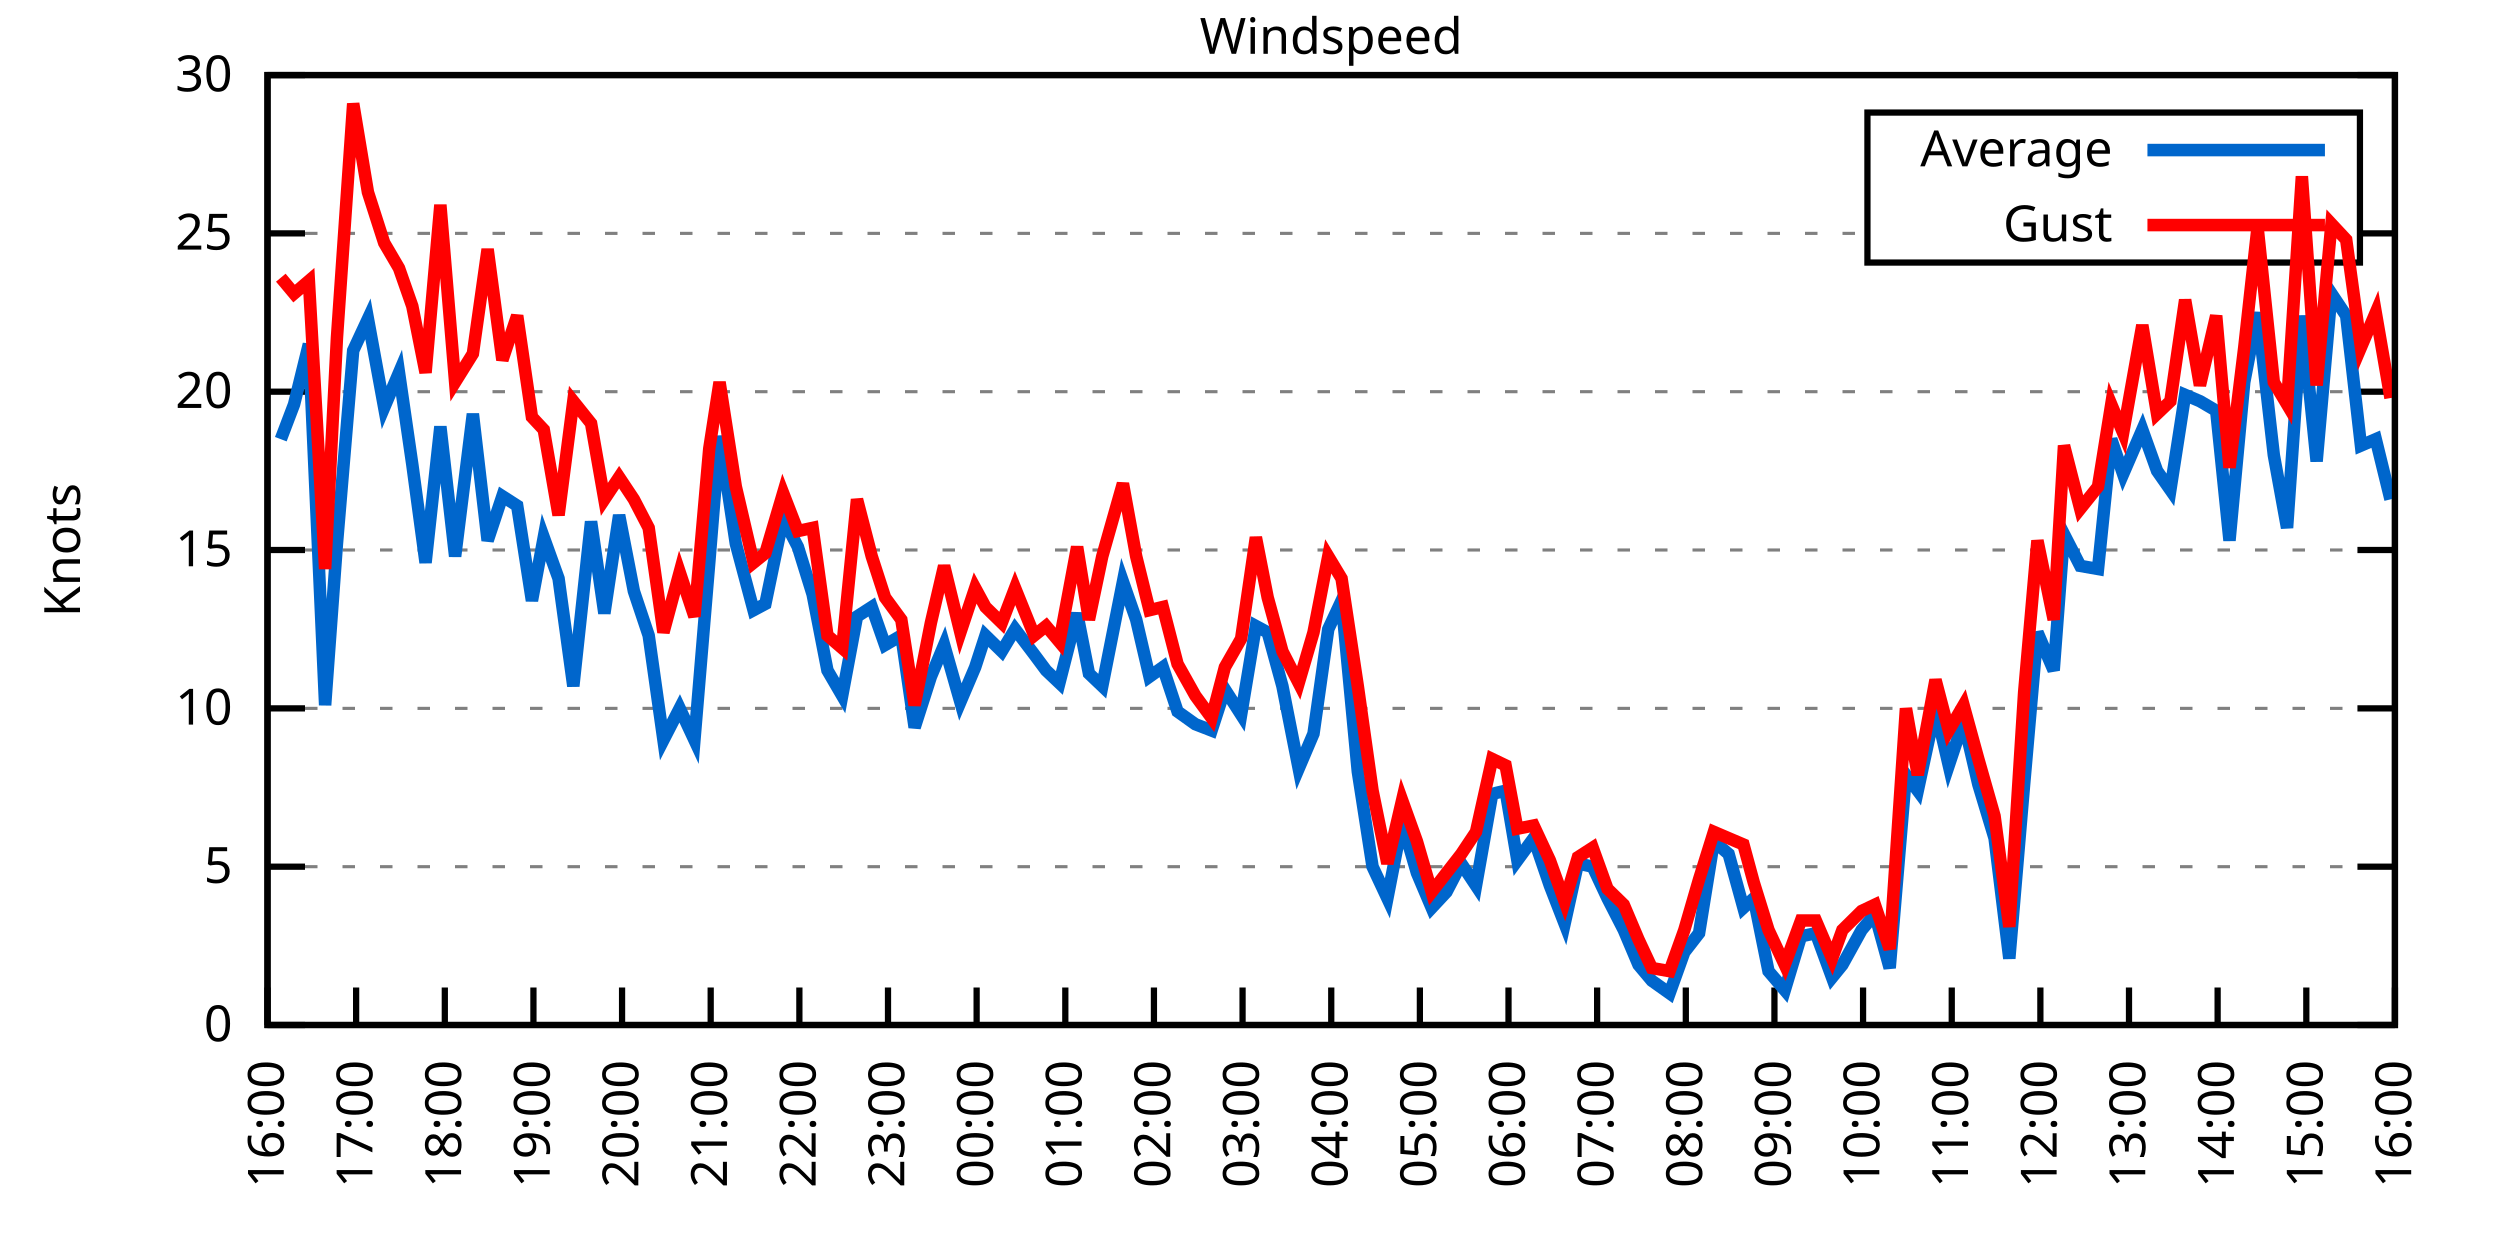
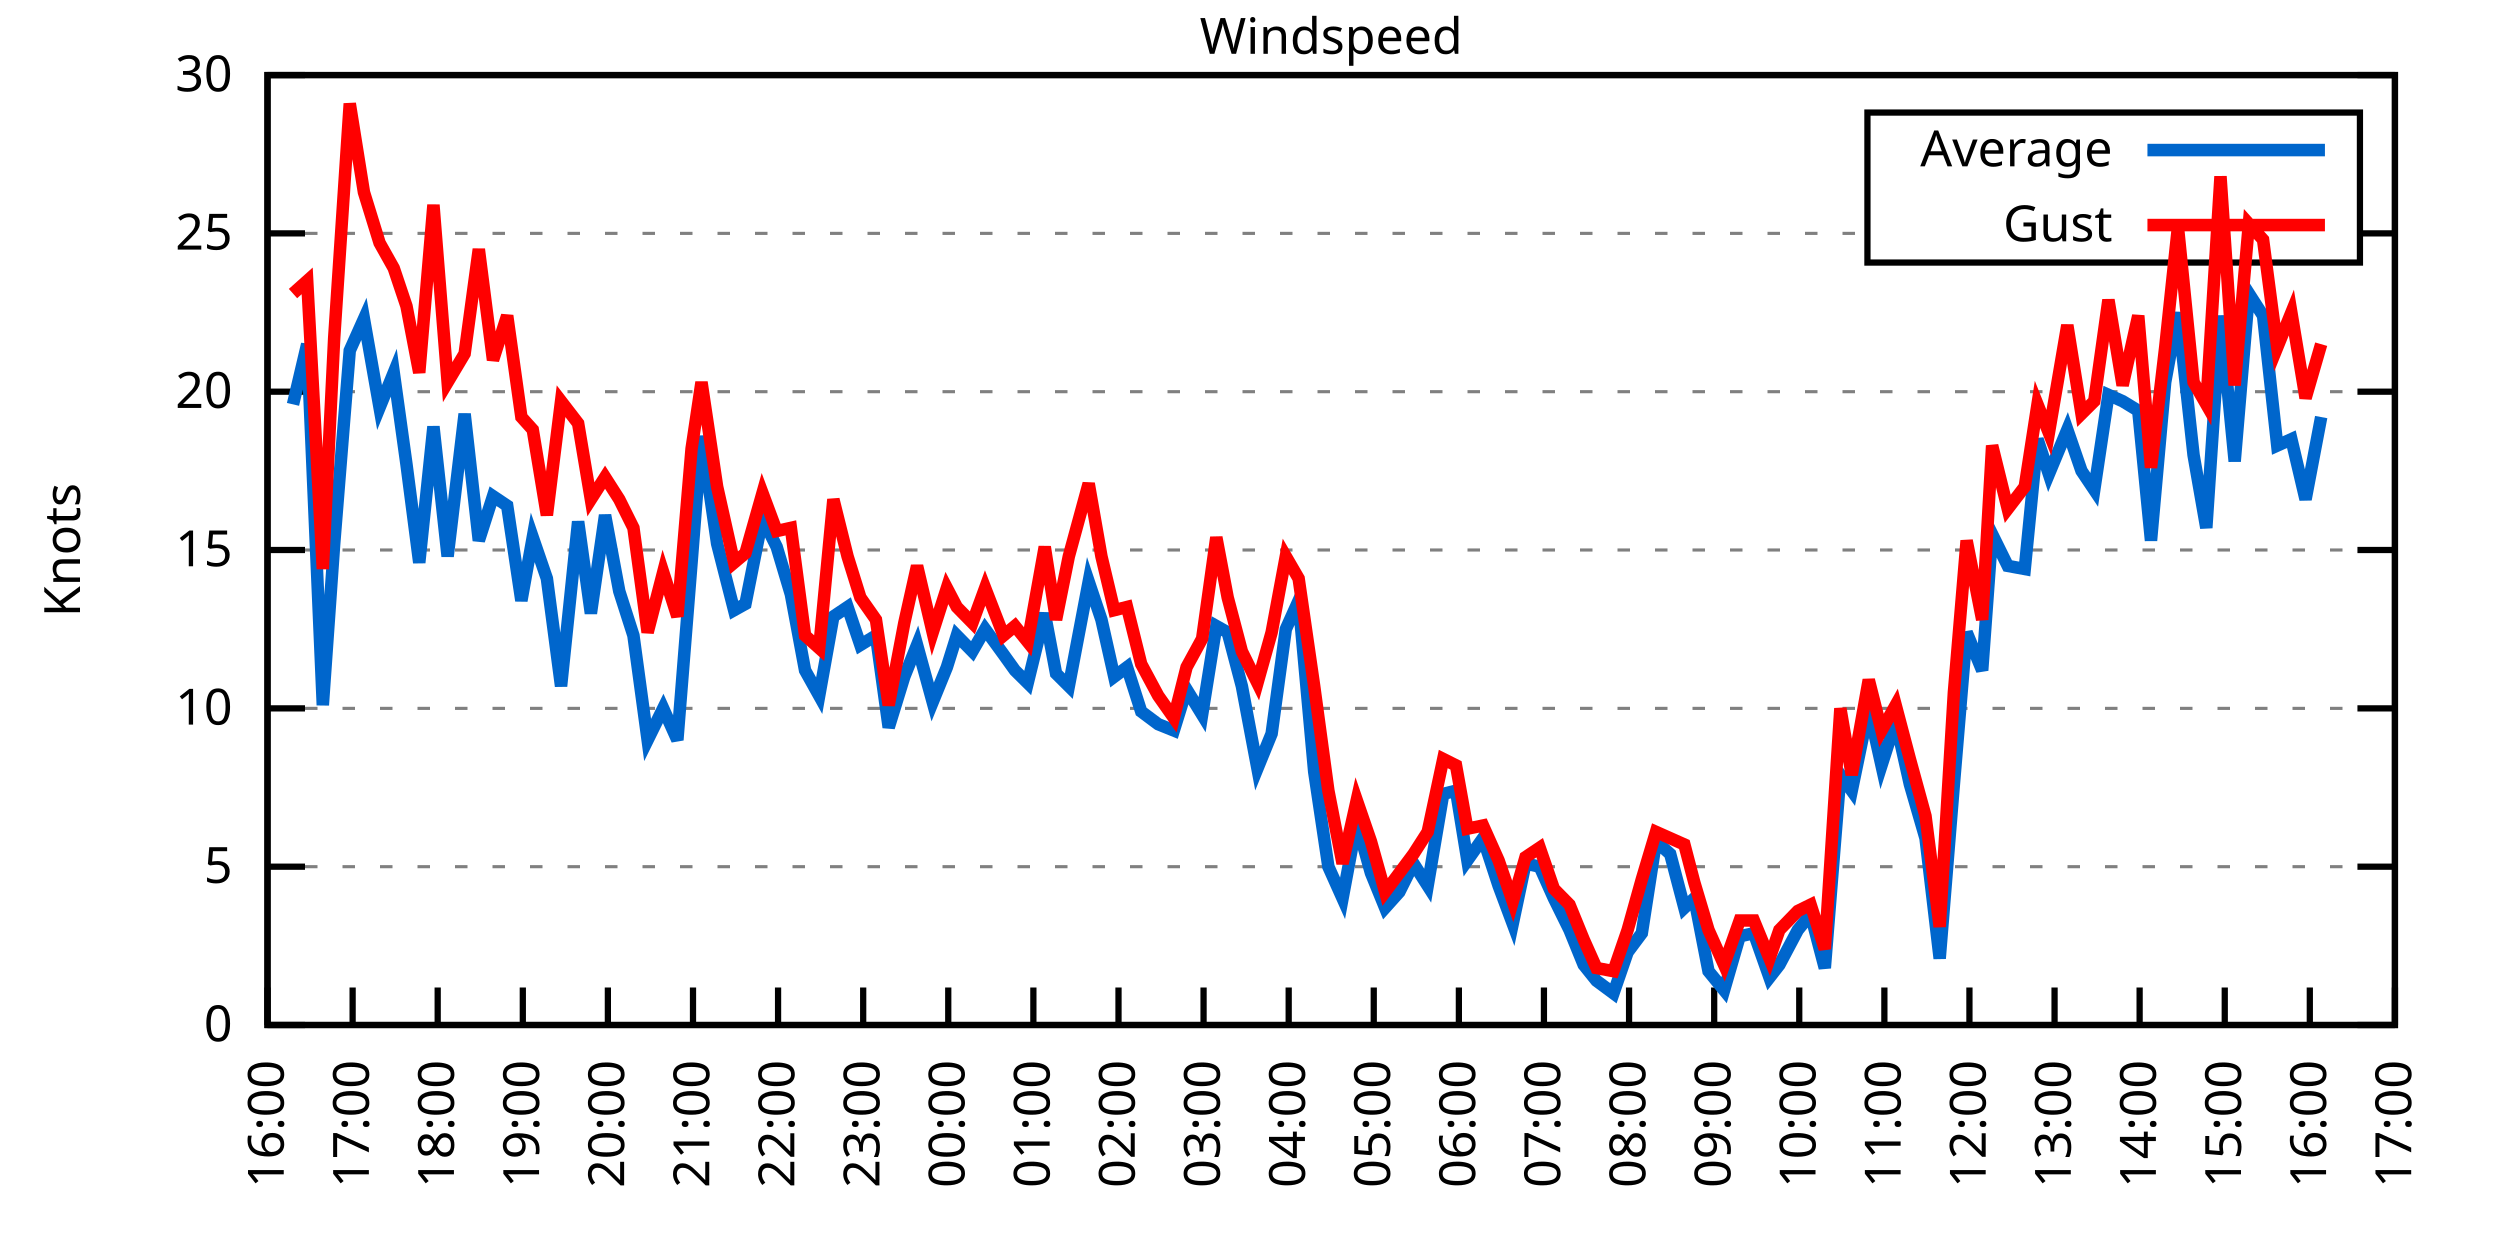
<svg xmlns="http://www.w3.org/2000/svg" xmlns:xlink="http://www.w3.org/1999/xlink" width="400" height="200" viewBox="0 0 400 200">
  <g id="gnuplot_canvas">
    <rect x="0" y="0" width="400" height="200" fill="none" />
    <defs>
      <circle id="gpDot" r="0.5" stroke-width="0.5" stroke="currentColor" />
      <path id="gpPt0" stroke-width="0.333" stroke="currentColor" d="M-1,0 h2 M0,-1 v2" />
      <path id="gpPt1" stroke-width="0.333" stroke="currentColor" d="M-1,-1 L1,1 M1,-1 L-1,1" />
      <path id="gpPt2" stroke-width="0.333" stroke="currentColor" d="M-1,0 L1,0 M0,-1 L0,1 M-1,-1 L1,1 M-1,1 L1,-1" />
      <rect id="gpPt3" stroke-width="0.333" stroke="currentColor" x="-1" y="-1" width="2" height="2" />
      <rect id="gpPt4" stroke-width="0.333" stroke="currentColor" fill="currentColor" x="-1" y="-1" width="2" height="2" />
      <circle id="gpPt5" stroke-width="0.333" stroke="currentColor" cx="0" cy="0" r="1" />
      <use xlink:href="#gpPt5" id="gpPt6" fill="currentColor" stroke="none" />
      <path id="gpPt7" stroke-width="0.333" stroke="currentColor" d="M0,-1.33 L-1.33,0.67 L1.33,0.67 z" />
      <use xlink:href="#gpPt7" id="gpPt8" fill="currentColor" stroke="none" />
      <use xlink:href="#gpPt7" id="gpPt9" stroke="currentColor" transform="rotate(180)" />
      <use xlink:href="#gpPt9" id="gpPt10" fill="currentColor" stroke="none" />
      <use xlink:href="#gpPt3" id="gpPt11" stroke="currentColor" transform="rotate(45)" />
      <use xlink:href="#gpPt11" id="gpPt12" fill="currentColor" stroke="none" />
      <path id="gpPt13" stroke-width="0.333" stroke="currentColor" d="M0,1.330 L1.265,0.411 L0.782,-1.067 L-0.782,-1.076 L-1.265,0.411 z" />
      <use xlink:href="#gpPt13" id="gpPt14" fill="currentColor" stroke="none" />
      <filter id="textbox" filterUnits="objectBoundingBox" x="0" y="0" height="1" width="1">
        <feFlood flood-color="white" flood-opacity="1" result="bgnd" />
        <feComposite in="SourceGraphic" in2="bgnd" operator="atop" />
      </filter>
      <filter id="greybox" filterUnits="objectBoundingBox" x="0" y="0" height="1" width="1">
        <feFlood flood-color="lightgrey" flood-opacity="1" result="grey" />
        <feComposite in="SourceGraphic" in2="grey" operator="atop" />
      </filter>
    </defs>
    <g fill="none" color="white" stroke="currentColor" stroke-width="1.00" stroke-linecap="butt" stroke-linejoin="miter">
</g>
    <g fill="none" color="black" stroke="currentColor" stroke-width="1.00" stroke-linecap="butt" stroke-linejoin="miter">
      <g stroke="none" shape-rendering="crispEdges">
        <polygon fill="rgb(255, 255, 255)" points="42.80,164.00 383.18,164.00 383.18,12.02 42.80,12.02 " />
      </g>
    </g>
    <g fill="none" color="black" stroke="currentColor" stroke-width="1.00" stroke-linecap="butt" stroke-linejoin="miter">
</g>
    <g fill="none" color="black" stroke="black" stroke-width="0.50" stroke-linecap="butt" stroke-linejoin="miter">
</g>
    <g fill="none" color="gray" stroke="currentColor" stroke-width="0.50" stroke-linecap="butt" stroke-linejoin="miter">
      <path stroke="gray" stroke-dasharray="2,4" class="gridline" d="M42.80,164.00 L383.19,164.00  " />
    </g>
    <g fill="none" color="gray" stroke="gray" stroke-width="1.00" stroke-linecap="butt" stroke-linejoin="miter">
</g>
    <g fill="none" color="black" stroke="currentColor" stroke-width="1.00" stroke-linecap="butt" stroke-linejoin="miter">
      <path stroke="black" d="M42.80,164.00 L48.80,164.00 M383.19,164.00 L377.19,164.00  " />
      <g transform="translate(37.20,166.60)" stroke="none" fill="black" font-family="Sans" font-size="8.00" text-anchor="end">
        <text>
          <tspan font-family="Sans"> 0</tspan>
        </text>
      </g>
    </g>
    <g fill="none" color="black" stroke="currentColor" stroke-width="1.00" stroke-linecap="butt" stroke-linejoin="miter">
</g>
    <g fill="none" color="black" stroke="black" stroke-width="0.50" stroke-linecap="butt" stroke-linejoin="miter">
</g>
    <g fill="none" color="gray" stroke="currentColor" stroke-width="0.50" stroke-linecap="butt" stroke-linejoin="miter">
      <path stroke="gray" stroke-dasharray="2,4" class="gridline" d="M42.80,138.67 L383.19,138.67  " />
    </g>
    <g fill="none" color="gray" stroke="gray" stroke-width="1.00" stroke-linecap="butt" stroke-linejoin="miter">
</g>
    <g fill="none" color="black" stroke="currentColor" stroke-width="1.00" stroke-linecap="butt" stroke-linejoin="miter">
      <path stroke="black" d="M42.80,138.67 L48.80,138.67 M383.19,138.67 L377.19,138.67  " />
      <g transform="translate(37.20,141.27)" stroke="none" fill="black" font-family="Sans" font-size="8.00" text-anchor="end">
        <text>
          <tspan font-family="Sans"> 5</tspan>
        </text>
      </g>
    </g>
    <g fill="none" color="black" stroke="currentColor" stroke-width="1.00" stroke-linecap="butt" stroke-linejoin="miter">
</g>
    <g fill="none" color="black" stroke="black" stroke-width="0.50" stroke-linecap="butt" stroke-linejoin="miter">
</g>
    <g fill="none" color="gray" stroke="currentColor" stroke-width="0.50" stroke-linecap="butt" stroke-linejoin="miter">
      <path stroke="gray" stroke-dasharray="2,4" class="gridline" d="M42.80,113.34 L383.19,113.34  " />
    </g>
    <g fill="none" color="gray" stroke="gray" stroke-width="1.00" stroke-linecap="butt" stroke-linejoin="miter">
</g>
    <g fill="none" color="black" stroke="currentColor" stroke-width="1.00" stroke-linecap="butt" stroke-linejoin="miter">
      <path stroke="black" d="M42.80,113.34 L48.80,113.34 M383.19,113.34 L377.19,113.34  " />
      <g transform="translate(37.20,115.94)" stroke="none" fill="black" font-family="Sans" font-size="8.00" text-anchor="end">
        <text>
          <tspan font-family="Sans"> 10</tspan>
        </text>
      </g>
    </g>
    <g fill="none" color="black" stroke="currentColor" stroke-width="1.00" stroke-linecap="butt" stroke-linejoin="miter">
</g>
    <g fill="none" color="black" stroke="black" stroke-width="0.50" stroke-linecap="butt" stroke-linejoin="miter">
</g>
    <g fill="none" color="gray" stroke="currentColor" stroke-width="0.50" stroke-linecap="butt" stroke-linejoin="miter">
      <path stroke="gray" stroke-dasharray="2,4" class="gridline" d="M42.80,88.00 L383.19,88.00  " />
    </g>
    <g fill="none" color="gray" stroke="gray" stroke-width="1.00" stroke-linecap="butt" stroke-linejoin="miter">
</g>
    <g fill="none" color="black" stroke="currentColor" stroke-width="1.00" stroke-linecap="butt" stroke-linejoin="miter">
      <path stroke="black" d="M42.80,88.00 L48.80,88.00 M383.19,88.00 L377.19,88.00  " />
      <g transform="translate(37.20,90.60)" stroke="none" fill="black" font-family="Sans" font-size="8.00" text-anchor="end">
        <text>
          <tspan font-family="Sans"> 15</tspan>
        </text>
      </g>
    </g>
    <g fill="none" color="black" stroke="currentColor" stroke-width="1.00" stroke-linecap="butt" stroke-linejoin="miter">
</g>
    <g fill="none" color="black" stroke="black" stroke-width="0.50" stroke-linecap="butt" stroke-linejoin="miter">
</g>
    <g fill="none" color="gray" stroke="currentColor" stroke-width="0.50" stroke-linecap="butt" stroke-linejoin="miter">
      <path stroke="gray" stroke-dasharray="2,4" class="gridline" d="M42.80,62.67 L383.19,62.67  " />
    </g>
    <g fill="none" color="gray" stroke="gray" stroke-width="1.00" stroke-linecap="butt" stroke-linejoin="miter">
</g>
    <g fill="none" color="black" stroke="currentColor" stroke-width="1.00" stroke-linecap="butt" stroke-linejoin="miter">
      <path stroke="black" d="M42.80,62.67 L48.80,62.67 M383.19,62.67 L377.19,62.67  " />
      <g transform="translate(37.20,65.27)" stroke="none" fill="black" font-family="Sans" font-size="8.00" text-anchor="end">
        <text>
          <tspan font-family="Sans"> 20</tspan>
        </text>
      </g>
    </g>
    <g fill="none" color="black" stroke="currentColor" stroke-width="1.00" stroke-linecap="butt" stroke-linejoin="miter">
</g>
    <g fill="none" color="black" stroke="black" stroke-width="0.50" stroke-linecap="butt" stroke-linejoin="miter">
</g>
    <g fill="none" color="gray" stroke="currentColor" stroke-width="0.50" stroke-linecap="butt" stroke-linejoin="miter">
      <path stroke="gray" stroke-dasharray="2,4" class="gridline" d="M42.80,37.34 L298.79,37.34 M377.59,37.34 L383.19,37.34  " />
    </g>
    <g fill="none" color="gray" stroke="gray" stroke-width="1.00" stroke-linecap="butt" stroke-linejoin="miter">
</g>
    <g fill="none" color="black" stroke="currentColor" stroke-width="1.00" stroke-linecap="butt" stroke-linejoin="miter">
      <path stroke="black" d="M42.80,37.34 L48.80,37.34 M383.19,37.34 L377.19,37.34  " />
      <g transform="translate(37.20,39.94)" stroke="none" fill="black" font-family="Sans" font-size="8.00" text-anchor="end">
        <text>
          <tspan font-family="Sans"> 25</tspan>
        </text>
      </g>
    </g>
    <g fill="none" color="black" stroke="currentColor" stroke-width="1.00" stroke-linecap="butt" stroke-linejoin="miter">
</g>
    <g fill="none" color="black" stroke="black" stroke-width="0.50" stroke-linecap="butt" stroke-linejoin="miter">
</g>
    <g fill="none" color="gray" stroke="currentColor" stroke-width="0.50" stroke-linecap="butt" stroke-linejoin="miter">
      <path stroke="gray" stroke-dasharray="2,4" class="gridline" d="M42.80,12.01 L383.19,12.01  " />
    </g>
    <g fill="none" color="gray" stroke="gray" stroke-width="1.00" stroke-linecap="butt" stroke-linejoin="miter">
</g>
    <g fill="none" color="black" stroke="currentColor" stroke-width="1.00" stroke-linecap="butt" stroke-linejoin="miter">
      <path stroke="black" d="M42.80,12.01 L48.80,12.01 M383.19,12.01 L377.19,12.01  " />
      <g transform="translate(37.20,14.61)" stroke="none" fill="black" font-family="Sans" font-size="8.00" text-anchor="end">
        <text>
          <tspan font-family="Sans"> 30</tspan>
        </text>
      </g>
    </g>
    <g fill="none" color="black" stroke="currentColor" stroke-width="1.00" stroke-linecap="butt" stroke-linejoin="miter">
      <path stroke="black" d="M42.80,164.00 L42.80,158.00  " />
      <g transform="translate(45.40,169.60) rotate(270.00)" stroke="none" fill="black" font-family="Sans" font-size="8.00" text-anchor="end">
        <text>
          <tspan font-family="Sans">16:00</tspan>
        </text>
      </g>
    </g>
    <g fill="none" color="black" stroke="currentColor" stroke-width="1.00" stroke-linecap="butt" stroke-linejoin="miter">
-       <path stroke="black" d="M56.98,164.00 L56.98,158.00  " />
-       <g transform="translate(59.58,169.60) rotate(270.00)" stroke="none" fill="black" font-family="Sans" font-size="8.00" text-anchor="end">
+       <path stroke="black" d="M56.42,164.00 L56.42,158.00  " />
+       <g transform="translate(59.02,169.60) rotate(270.00)" stroke="none" fill="black" font-family="Sans" font-size="8.00" text-anchor="end">
        <text>
          <tspan font-family="Sans">17:00</tspan>
        </text>
      </g>
    </g>
    <g fill="none" color="black" stroke="currentColor" stroke-width="1.00" stroke-linecap="butt" stroke-linejoin="miter">
-       <path stroke="black" d="M71.17,164.00 L71.17,158.00  " />
-       <g transform="translate(73.77,169.60) rotate(270.00)" stroke="none" fill="black" font-family="Sans" font-size="8.00" text-anchor="end">
+       <path stroke="black" d="M70.03,164.00 L70.03,158.00  " />
+       <g transform="translate(72.63,169.60) rotate(270.00)" stroke="none" fill="black" font-family="Sans" font-size="8.00" text-anchor="end">
        <text>
          <tspan font-family="Sans">18:00</tspan>
        </text>
      </g>
    </g>
    <g fill="none" color="black" stroke="currentColor" stroke-width="1.00" stroke-linecap="butt" stroke-linejoin="miter">
-       <path stroke="black" d="M85.35,164.00 L85.35,158.00  " />
-       <g transform="translate(87.95,169.60) rotate(270.00)" stroke="none" fill="black" font-family="Sans" font-size="8.00" text-anchor="end">
+       <path stroke="black" d="M83.65,164.00 L83.65,158.00  " />
+       <g transform="translate(86.25,169.60) rotate(270.00)" stroke="none" fill="black" font-family="Sans" font-size="8.00" text-anchor="end">
        <text>
          <tspan font-family="Sans">19:00</tspan>
        </text>
      </g>
    </g>
    <g fill="none" color="black" stroke="currentColor" stroke-width="1.00" stroke-linecap="butt" stroke-linejoin="miter">
-       <path stroke="black" d="M99.53,164.00 L99.53,158.00  " />
-       <g transform="translate(102.13,169.60) rotate(270.00)" stroke="none" fill="black" font-family="Sans" font-size="8.00" text-anchor="end">
+       <path stroke="black" d="M97.26,164.00 L97.26,158.00  " />
+       <g transform="translate(99.86,169.60) rotate(270.00)" stroke="none" fill="black" font-family="Sans" font-size="8.00" text-anchor="end">
        <text>
          <tspan font-family="Sans">20:00</tspan>
        </text>
      </g>
    </g>
    <g fill="none" color="black" stroke="currentColor" stroke-width="1.00" stroke-linecap="butt" stroke-linejoin="miter">
-       <path stroke="black" d="M113.71,164.00 L113.71,158.00  " />
-       <g transform="translate(116.31,169.60) rotate(270.00)" stroke="none" fill="black" font-family="Sans" font-size="8.00" text-anchor="end">
+       <path stroke="black" d="M110.88,164.00 L110.88,158.00  " />
+       <g transform="translate(113.48,169.60) rotate(270.00)" stroke="none" fill="black" font-family="Sans" font-size="8.00" text-anchor="end">
        <text>
          <tspan font-family="Sans">21:00</tspan>
        </text>
      </g>
    </g>
    <g fill="none" color="black" stroke="currentColor" stroke-width="1.00" stroke-linecap="butt" stroke-linejoin="miter">
-       <path stroke="black" d="M127.90,164.00 L127.90,158.00  " />
-       <g transform="translate(130.50,169.60) rotate(270.00)" stroke="none" fill="black" font-family="Sans" font-size="8.00" text-anchor="end">
+       <path stroke="black" d="M124.49,164.00 L124.49,158.00  " />
+       <g transform="translate(127.09,169.60) rotate(270.00)" stroke="none" fill="black" font-family="Sans" font-size="8.00" text-anchor="end">
        <text>
          <tspan font-family="Sans">22:00</tspan>
        </text>
      </g>
    </g>
    <g fill="none" color="black" stroke="currentColor" stroke-width="1.00" stroke-linecap="butt" stroke-linejoin="miter">
-       <path stroke="black" d="M142.08,164.00 L142.08,158.00  " />
-       <g transform="translate(144.68,169.60) rotate(270.00)" stroke="none" fill="black" font-family="Sans" font-size="8.00" text-anchor="end">
+       <path stroke="black" d="M138.11,164.00 L138.11,158.00  " />
+       <g transform="translate(140.71,169.60) rotate(270.00)" stroke="none" fill="black" font-family="Sans" font-size="8.00" text-anchor="end">
        <text>
          <tspan font-family="Sans">23:00</tspan>
        </text>
      </g>
    </g>
    <g fill="none" color="black" stroke="currentColor" stroke-width="1.00" stroke-linecap="butt" stroke-linejoin="miter">
-       <path stroke="black" d="M156.26,164.00 L156.26,158.00  " />
-       <g transform="translate(158.86,169.60) rotate(270.00)" stroke="none" fill="black" font-family="Sans" font-size="8.00" text-anchor="end">
+       <path stroke="black" d="M151.72,164.00 L151.72,158.00  " />
+       <g transform="translate(154.32,169.60) rotate(270.00)" stroke="none" fill="black" font-family="Sans" font-size="8.00" text-anchor="end">
        <text>
          <tspan font-family="Sans">00:00</tspan>
        </text>
      </g>
    </g>
    <g fill="none" color="black" stroke="currentColor" stroke-width="1.00" stroke-linecap="butt" stroke-linejoin="miter">
-       <path stroke="black" d="M170.45,164.00 L170.45,158.00  " />
-       <g transform="translate(173.05,169.60) rotate(270.00)" stroke="none" fill="black" font-family="Sans" font-size="8.00" text-anchor="end">
+       <path stroke="black" d="M165.34,164.00 L165.34,158.00  " />
+       <g transform="translate(167.94,169.60) rotate(270.00)" stroke="none" fill="black" font-family="Sans" font-size="8.00" text-anchor="end">
        <text>
          <tspan font-family="Sans">01:00</tspan>
        </text>
      </g>
    </g>
    <g fill="none" color="black" stroke="currentColor" stroke-width="1.00" stroke-linecap="butt" stroke-linejoin="miter">
-       <path stroke="black" d="M184.63,164.00 L184.63,158.00  " />
-       <g transform="translate(187.23,169.60) rotate(270.00)" stroke="none" fill="black" font-family="Sans" font-size="8.00" text-anchor="end">
+       <path stroke="black" d="M178.96,164.00 L178.96,158.00  " />
+       <g transform="translate(181.56,169.60) rotate(270.00)" stroke="none" fill="black" font-family="Sans" font-size="8.00" text-anchor="end">
        <text>
          <tspan font-family="Sans">02:00</tspan>
        </text>
      </g>
    </g>
    <g fill="none" color="black" stroke="currentColor" stroke-width="1.00" stroke-linecap="butt" stroke-linejoin="miter">
-       <path stroke="black" d="M198.81,164.00 L198.81,158.00  " />
-       <g transform="translate(201.41,169.60) rotate(270.00)" stroke="none" fill="black" font-family="Sans" font-size="8.00" text-anchor="end">
+       <path stroke="black" d="M192.57,164.00 L192.57,158.00  " />
+       <g transform="translate(195.17,169.60) rotate(270.00)" stroke="none" fill="black" font-family="Sans" font-size="8.00" text-anchor="end">
        <text>
          <tspan font-family="Sans">03:00</tspan>
        </text>
      </g>
    </g>
    <g fill="none" color="black" stroke="currentColor" stroke-width="1.00" stroke-linecap="butt" stroke-linejoin="miter">
-       <path stroke="black" d="M213.00,164.00 L213.00,158.00  " />
-       <g transform="translate(215.60,169.60) rotate(270.00)" stroke="none" fill="black" font-family="Sans" font-size="8.00" text-anchor="end">
+       <path stroke="black" d="M206.19,164.00 L206.19,158.00  " />
+       <g transform="translate(208.79,169.60) rotate(270.00)" stroke="none" fill="black" font-family="Sans" font-size="8.00" text-anchor="end">
        <text>
          <tspan font-family="Sans">04:00</tspan>
        </text>
      </g>
    </g>
    <g fill="none" color="black" stroke="currentColor" stroke-width="1.00" stroke-linecap="butt" stroke-linejoin="miter">
-       <path stroke="black" d="M227.18,164.00 L227.18,158.00  " />
-       <g transform="translate(229.78,169.60) rotate(270.00)" stroke="none" fill="black" font-family="Sans" font-size="8.00" text-anchor="end">
+       <path stroke="black" d="M219.80,164.00 L219.80,158.00  " />
+       <g transform="translate(222.40,169.60) rotate(270.00)" stroke="none" fill="black" font-family="Sans" font-size="8.00" text-anchor="end">
        <text>
          <tspan font-family="Sans">05:00</tspan>
        </text>
      </g>
    </g>
    <g fill="none" color="black" stroke="currentColor" stroke-width="1.00" stroke-linecap="butt" stroke-linejoin="miter">
-       <path stroke="black" d="M241.36,164.00 L241.36,158.00  " />
-       <g transform="translate(243.96,169.60) rotate(270.00)" stroke="none" fill="black" font-family="Sans" font-size="8.00" text-anchor="end">
+       <path stroke="black" d="M233.42,164.00 L233.42,158.00  " />
+       <g transform="translate(236.02,169.60) rotate(270.00)" stroke="none" fill="black" font-family="Sans" font-size="8.00" text-anchor="end">
        <text>
          <tspan font-family="Sans">06:00</tspan>
        </text>
      </g>
    </g>
    <g fill="none" color="black" stroke="currentColor" stroke-width="1.00" stroke-linecap="butt" stroke-linejoin="miter">
-       <path stroke="black" d="M255.54,164.00 L255.54,158.00  " />
-       <g transform="translate(258.14,169.60) rotate(270.00)" stroke="none" fill="black" font-family="Sans" font-size="8.00" text-anchor="end">
+       <path stroke="black" d="M247.03,164.00 L247.03,158.00  " />
+       <g transform="translate(249.63,169.60) rotate(270.00)" stroke="none" fill="black" font-family="Sans" font-size="8.00" text-anchor="end">
        <text>
          <tspan font-family="Sans">07:00</tspan>
        </text>
      </g>
    </g>
    <g fill="none" color="black" stroke="currentColor" stroke-width="1.00" stroke-linecap="butt" stroke-linejoin="miter">
-       <path stroke="black" d="M269.73,164.00 L269.73,158.00  " />
-       <g transform="translate(272.33,169.60) rotate(270.00)" stroke="none" fill="black" font-family="Sans" font-size="8.00" text-anchor="end">
+       <path stroke="black" d="M260.65,164.00 L260.65,158.00  " />
+       <g transform="translate(263.25,169.60) rotate(270.00)" stroke="none" fill="black" font-family="Sans" font-size="8.00" text-anchor="end">
        <text>
          <tspan font-family="Sans">08:00</tspan>
        </text>
      </g>
    </g>
    <g fill="none" color="black" stroke="currentColor" stroke-width="1.00" stroke-linecap="butt" stroke-linejoin="miter">
-       <path stroke="black" d="M283.91,164.00 L283.91,158.00  " />
-       <g transform="translate(286.51,169.60) rotate(270.00)" stroke="none" fill="black" font-family="Sans" font-size="8.00" text-anchor="end">
+       <path stroke="black" d="M274.27,164.00 L274.27,158.00  " />
+       <g transform="translate(276.87,169.60) rotate(270.00)" stroke="none" fill="black" font-family="Sans" font-size="8.00" text-anchor="end">
        <text>
          <tspan font-family="Sans">09:00</tspan>
        </text>
      </g>
    </g>
    <g fill="none" color="black" stroke="currentColor" stroke-width="1.00" stroke-linecap="butt" stroke-linejoin="miter">
-       <path stroke="black" d="M298.09,164.00 L298.09,158.00  " />
-       <g transform="translate(300.69,169.60) rotate(270.00)" stroke="none" fill="black" font-family="Sans" font-size="8.00" text-anchor="end">
+       <path stroke="black" d="M287.88,164.00 L287.88,158.00  " />
+       <g transform="translate(290.48,169.60) rotate(270.00)" stroke="none" fill="black" font-family="Sans" font-size="8.00" text-anchor="end">
        <text>
          <tspan font-family="Sans">10:00</tspan>
        </text>
      </g>
    </g>
    <g fill="none" color="black" stroke="currentColor" stroke-width="1.00" stroke-linecap="butt" stroke-linejoin="miter">
-       <path stroke="black" d="M312.28,164.00 L312.28,158.00  " />
-       <g transform="translate(314.88,169.60) rotate(270.00)" stroke="none" fill="black" font-family="Sans" font-size="8.00" text-anchor="end">
+       <path stroke="black" d="M301.50,164.00 L301.50,158.00  " />
+       <g transform="translate(304.10,169.60) rotate(270.00)" stroke="none" fill="black" font-family="Sans" font-size="8.00" text-anchor="end">
        <text>
          <tspan font-family="Sans">11:00</tspan>
        </text>
      </g>
    </g>
    <g fill="none" color="black" stroke="currentColor" stroke-width="1.00" stroke-linecap="butt" stroke-linejoin="miter">
-       <path stroke="black" d="M326.46,164.00 L326.46,158.00  " />
-       <g transform="translate(329.06,169.60) rotate(270.00)" stroke="none" fill="black" font-family="Sans" font-size="8.00" text-anchor="end">
+       <path stroke="black" d="M315.11,164.00 L315.11,158.00  " />
+       <g transform="translate(317.71,169.60) rotate(270.00)" stroke="none" fill="black" font-family="Sans" font-size="8.00" text-anchor="end">
        <text>
          <tspan font-family="Sans">12:00</tspan>
        </text>
      </g>
    </g>
    <g fill="none" color="black" stroke="currentColor" stroke-width="1.00" stroke-linecap="butt" stroke-linejoin="miter">
-       <path stroke="black" d="M340.64,164.00 L340.64,158.00  " />
-       <g transform="translate(343.24,169.60) rotate(270.00)" stroke="none" fill="black" font-family="Sans" font-size="8.00" text-anchor="end">
+       <path stroke="black" d="M328.73,164.00 L328.73,158.00  " />
+       <g transform="translate(331.33,169.60) rotate(270.00)" stroke="none" fill="black" font-family="Sans" font-size="8.00" text-anchor="end">
        <text>
          <tspan font-family="Sans">13:00</tspan>
        </text>
      </g>
    </g>
    <g fill="none" color="black" stroke="currentColor" stroke-width="1.00" stroke-linecap="butt" stroke-linejoin="miter">
-       <path stroke="black" d="M354.82,164.00 L354.82,158.00  " />
-       <g transform="translate(357.42,169.60) rotate(270.00)" stroke="none" fill="black" font-family="Sans" font-size="8.00" text-anchor="end">
+       <path stroke="black" d="M342.34,164.00 L342.34,158.00  " />
+       <g transform="translate(344.94,169.60) rotate(270.00)" stroke="none" fill="black" font-family="Sans" font-size="8.00" text-anchor="end">
        <text>
          <tspan font-family="Sans">14:00</tspan>
        </text>
      </g>
    </g>
    <g fill="none" color="black" stroke="currentColor" stroke-width="1.00" stroke-linecap="butt" stroke-linejoin="miter">
-       <path stroke="black" d="M369.01,164.00 L369.01,158.00  " />
-       <g transform="translate(371.61,169.60) rotate(270.00)" stroke="none" fill="black" font-family="Sans" font-size="8.00" text-anchor="end">
+       <path stroke="black" d="M355.96,164.00 L355.96,158.00  " />
+       <g transform="translate(358.56,169.60) rotate(270.00)" stroke="none" fill="black" font-family="Sans" font-size="8.00" text-anchor="end">
        <text>
          <tspan font-family="Sans">15:00</tspan>
+         </text>
+       </g>
+     </g>
+     <g fill="none" color="black" stroke="currentColor" stroke-width="1.00" stroke-linecap="butt" stroke-linejoin="miter">
+       <path stroke="black" d="M369.57,164.00 L369.57,158.00  " />
+       <g transform="translate(372.17,169.60) rotate(270.00)" stroke="none" fill="black" font-family="Sans" font-size="8.00" text-anchor="end">
+         <text>
+           <tspan font-family="Sans">16:00</tspan>
        </text>
      </g>
    </g>
    <g fill="none" color="black" stroke="currentColor" stroke-width="1.00" stroke-linecap="butt" stroke-linejoin="miter">
      <path stroke="black" d="M383.19,164.00 L383.19,158.00  " />
      <g transform="translate(385.79,169.60) rotate(270.00)" stroke="none" fill="black" font-family="Sans" font-size="8.00" text-anchor="end">
        <text>
-           <tspan font-family="Sans">16:00</tspan>
+           <tspan font-family="Sans">17:00</tspan>
        </text>
      </g>
    </g>
    <g fill="none" color="black" stroke="currentColor" stroke-width="1.00" stroke-linecap="butt" stroke-linejoin="miter">
</g>
    <g fill="none" color="black" stroke="currentColor" stroke-width="1.00" stroke-linecap="butt" stroke-linejoin="miter">
      <path stroke="black" d="M42.80,12.01 L42.80,164.00 L383.19,164.00 L383.19,12.01 L42.80,12.01 Z  " />
    </g>
    <g fill="none" color="black" stroke="currentColor" stroke-width="1.00" stroke-linecap="butt" stroke-linejoin="miter">
</g>
    <g fill="none" color="black" stroke="currentColor" stroke-width="1.00" stroke-linecap="butt" stroke-linejoin="miter">
      <path stroke="black" d="M298.79,42.01 L298.79,18.01 L377.59,18.01 L377.59,42.01 L298.79,42.01 Z  " />
    </g>
    <g id="Windspeed_plot_1">
      <g fill="none" color="white" stroke="black" stroke-width="2.00" stroke-linecap="butt" stroke-linejoin="miter">
</g>
      <g fill="none" color="black" stroke="currentColor" stroke-width="2.00" stroke-linecap="butt" stroke-linejoin="miter">
        <g transform="translate(337.99,26.61)" stroke="none" fill="black" font-family="Sans" font-size="8.00" text-anchor="end">
          <text>
            <tspan font-family="Sans">Average</tspan>
          </text>
        </g>
      </g>
      <g fill="none" color="black" stroke="currentColor" stroke-width="2.00" stroke-linecap="butt" stroke-linejoin="miter">
-         <path stroke="rgb(  0, 102, 204)" d="M343.59,24.01 L371.99,24.01 M44.93,70.27 L47.05,64.70 L49.42,55.07 L52.02,112.83 L53.91,86.99 L56.51,56.09   L58.87,51.02 L61.47,65.21 L63.84,59.63 L65.97,74.33 L68.09,90.03 L70.46,68.25 L72.82,89.02 L75.66,66.22   L78.02,86.49 L80.38,79.39 L82.75,80.91 L85.11,96.11 L87.00,85.98 L89.37,92.56 L91.73,109.79 L94.57,83.45   L96.70,98.14 L99.06,82.43 L101.42,94.59 L103.79,101.68 L106.15,118.40 L108.75,113.34 L111.11,118.40 L113.48,90.03   L115.13,69.77 L117.73,86.99 L120.57,97.63 L122.46,96.62 L125.30,82.94 L127.66,87.50 L130.02,95.10 L132.39,107.26   L134.75,111.31 L137.12,98.64 L139.48,97.12 L141.61,103.20 L144.21,101.68 L146.34,116.38 L148.94,108.27 L151.06,103.20   L153.66,112.32 L156.03,106.75 L157.68,101.68 L160.28,104.22 L162.41,100.67 L165.48,104.72 L167.37,107.26 L169.50,109.28   L172.34,98.14 L174.23,107.76 L176.36,109.79 L179.67,93.07 L181.79,99.15 L183.92,108.27 L186.05,106.75 L188.41,113.84   L191.25,115.87 L193.85,116.88 L195.98,110.30 L198.58,114.35 L200.94,100.16 L202.83,101.18 L205.19,109.79 L207.79,122.96   L210.16,117.39 L212.52,100.67 L214.65,96.11 L217.25,123.47 L219.61,138.67 L221.98,143.73 L224.34,131.58 L226.71,139.68   L229.07,145.25 L231.43,142.72 L233.80,138.16 L236.16,141.71 L238.76,127.02 L240.89,126.51 L242.78,137.66 L245.38,134.11   L247.98,141.71 L250.34,147.79 L252.47,138.16 L254.83,138.67 L257.20,143.73 L259.80,148.80 L262.16,154.37 L264.29,156.91   L267.13,158.93 L269.49,152.35 L271.85,149.31 L274.22,134.62 L276.58,136.64 L278.95,145.25 L280.60,143.73 L282.96,155.39   L285.56,158.43 L288.16,149.81 L290.53,149.31 L293.13,156.40 L294.78,154.37 L297.86,148.80 L299.98,146.27 L302.35,154.88   L304.95,123.98 L306.84,126.51 L309.68,113.34 L311.80,122.46 L314.17,115.36 L316.53,125.50 L319.13,134.11 L321.49,153.36   L323.86,125.50 L325.99,101.18 L328.59,107.26 L330.24,85.47 L332.84,90.54 L335.68,91.04 L337.80,70.27 L339.70,75.85   L342.77,68.75 L345.13,75.34 L347.26,78.38 L349.62,63.18 L351.99,64.19 L354.59,65.71 L356.72,86.49 L359.08,61.15   L361.21,50.01 L363.81,72.81 L365.93,84.46 L368.30,50.51 L370.66,73.82 L373.03,46.97 L375.39,50.51 L377.75,71.29   L380.12,70.27 L382.48,79.90  " />
+         <path stroke="rgb(  0, 102, 204)" d="M343.59,24.01 L371.99,24.01 M46.88,64.70 L49.15,55.07 L51.65,112.83 L53.47,86.99 L55.96,56.09 L58.23,51.02   L60.73,65.21 L63.00,59.63 L65.04,74.33 L67.08,90.03 L69.35,68.25 L71.62,89.02 L74.34,66.22 L76.61,86.49   L78.88,79.39 L81.15,80.91 L83.42,96.11 L85.24,85.98 L87.50,92.56 L89.77,109.79 L92.50,83.45 L94.54,98.14   L96.81,82.43 L99.08,94.59 L101.35,101.68 L103.62,118.40 L106.11,113.34 L108.38,118.40 L110.65,90.03 L112.24,69.77   L114.74,86.99 L117.46,97.63 L119.27,96.62 L122.00,82.94 L124.27,87.50 L126.54,95.10 L128.81,107.26 L131.07,111.31   L133.34,98.64 L135.61,97.12 L137.66,103.20 L140.15,101.68 L142.19,116.38 L144.69,108.27 L146.73,103.20 L149.23,112.32   L151.50,106.75 L153.09,101.68 L155.58,104.22 L157.62,100.67 L160.57,104.72 L162.39,107.26 L164.43,109.28 L167.16,98.14   L168.97,107.76 L171.01,109.79 L174.19,93.07 L176.23,99.15 L178.28,108.27 L180.32,106.75 L182.59,113.84 L185.31,115.87   L187.81,116.88 L189.85,110.30 L192.34,114.35 L194.61,100.16 L196.43,101.18 L198.70,109.79 L201.19,122.96 L203.46,117.39   L205.73,100.67 L207.78,96.11 L210.27,123.47 L212.54,138.67 L214.81,143.73 L217.08,131.58 L219.35,139.68 L221.62,145.25   L223.89,142.72 L226.16,138.16 L228.43,141.71 L230.92,127.02 L232.96,126.51 L234.78,137.66 L237.28,134.11 L239.77,141.71   L242.04,147.79 L244.08,138.16 L246.35,138.67 L248.62,143.73 L251.12,148.80 L253.39,154.37 L255.43,156.91 L258.15,158.93   L260.42,152.35 L262.69,149.31 L264.96,134.62 L267.23,136.64 L269.50,145.25 L271.09,143.73 L273.36,155.39 L275.85,158.43   L278.35,149.81 L280.62,149.31 L283.12,156.40 L284.70,154.37 L287.65,148.80 L289.70,146.27 L291.97,154.88 L294.46,123.98   L296.28,126.51 L299.00,113.34 L301.04,122.46 L303.31,115.36 L305.58,125.50 L308.08,134.11 L310.35,153.36 L312.62,125.50   L314.66,101.18 L317.15,107.26 L318.74,85.47 L321.24,90.54 L323.96,91.04 L326.00,70.27 L327.82,75.85 L330.77,68.75   L333.04,75.34 L335.08,78.38 L337.35,63.18 L339.62,64.19 L342.12,65.71 L344.16,86.49 L346.43,61.15 L348.47,50.01   L350.97,72.81 L353.01,84.46 L355.28,50.51 L357.55,73.82 L359.82,46.97 L362.09,50.51 L364.36,71.29 L366.62,70.27   L368.89,79.90 L371.39,66.73  " />
      </g>
    </g>
    <g id="Windspeed_plot_2">
      <g fill="none" color="black" stroke="currentColor" stroke-width="2.00" stroke-linecap="butt" stroke-linejoin="miter">
        <g transform="translate(337.99,38.61)" stroke="none" fill="black" font-family="Sans" font-size="8.00" text-anchor="end">
          <text>
            <tspan font-family="Sans">Gust</tspan>
          </text>
        </g>
      </g>
      <g fill="none" color="black" stroke="currentColor" stroke-width="2.00" stroke-linecap="butt" stroke-linejoin="miter">
-         <path stroke="rgb(255,   0,   0)" d="M343.59,36.01 L371.99,36.01 M44.93,44.43 L47.05,46.97 L49.42,44.94 L52.02,91.04 L53.91,54.06 L56.51,16.57   L58.87,30.76 L61.47,38.86 L63.84,42.91 L65.97,48.99 L68.09,59.63 L70.46,32.78 L72.82,61.15 L75.66,56.59   L78.02,39.87 L80.38,57.61 L82.75,50.51 L85.11,66.73 L87.00,68.75 L89.37,82.43 L91.73,64.19 L94.57,67.74   L96.70,79.90 L99.06,76.35 L101.42,79.90 L103.79,84.46 L106.15,101.18 L108.75,91.55 L111.11,98.64 L113.48,71.79   L115.13,61.15 L117.73,77.87 L120.57,90.03 L122.46,88.51 L125.30,78.89 L127.66,84.97 L130.02,84.46 L132.39,101.68   L134.75,103.71 L137.12,79.90 L139.48,89.02 L141.61,95.60 L144.21,99.15 L146.34,112.83 L148.94,99.66 L151.06,90.54   L153.66,101.18 L156.03,94.08 L157.68,97.12 L160.28,99.66 L162.41,94.08 L165.48,101.68 L167.37,100.16 L169.50,102.70   L172.34,87.50 L174.23,99.15 L176.36,89.02 L179.67,77.37 L181.79,89.02 L183.92,97.63 L186.05,97.12 L188.41,106.24   L191.25,111.31 L193.85,114.86 L195.98,106.75 L198.58,102.19 L200.94,85.98 L202.83,95.60 L205.19,104.22 L207.79,109.28   L210.16,101.18 L212.52,89.02 L214.65,92.56 L217.25,109.79 L219.61,126.51 L221.98,138.16 L224.34,128.03 L226.71,134.62   L229.07,142.72 L231.43,139.68 L233.80,136.64 L236.16,133.10 L238.76,121.44 L240.89,122.46 L242.78,132.59 L245.38,132.08   L247.98,137.66 L250.34,144.24 L252.47,137.15 L254.83,135.63 L257.20,142.21 L259.80,144.75 L262.16,150.32 L264.29,154.88   L267.13,155.39 L269.49,148.80 L271.85,140.69 L274.22,133.10 L276.58,134.11 L278.95,135.12 L280.60,141.20 L282.96,148.80   L285.56,154.37 L288.16,147.28 L290.53,147.28 L293.13,153.36 L294.78,148.80 L297.86,145.76 L299.98,144.75 L302.35,151.84   L304.95,113.34 L306.84,123.98 L309.68,108.78 L311.80,116.88 L314.17,112.83 L316.53,121.44 L319.13,130.56 L321.49,148.29   L323.86,110.80 L325.99,86.49 L328.59,99.15 L330.24,71.29 L332.84,81.42 L335.68,77.87 L337.80,64.70 L339.70,69.26   L342.77,52.03 L345.13,66.22 L347.26,64.19 L349.62,47.98 L351.99,61.66 L354.59,50.51 L356.72,74.83 L359.08,55.58   L361.21,36.33 L363.81,61.15 L365.93,64.70 L368.30,28.22 L370.66,61.66 L373.03,35.82 L375.39,38.35 L377.75,55.58   L380.12,50.01 L382.48,63.69  " />
+         <path stroke="rgb(255,   0,   0)" d="M343.59,36.01 L371.99,36.01 M46.88,46.97 L49.15,44.94 L51.65,91.04 L53.47,54.06 L55.96,16.57 L58.23,30.76   L60.73,38.86 L63.00,42.91 L65.04,48.99 L67.08,59.63 L69.35,32.78 L71.62,61.15 L74.34,56.59 L76.61,39.87   L78.88,57.61 L81.15,50.51 L83.42,66.73 L85.24,68.75 L87.50,82.43 L89.77,64.19 L92.50,67.74 L94.54,79.90   L96.81,76.35 L99.08,79.90 L101.35,84.46 L103.62,101.18 L106.11,91.55 L108.38,98.64 L110.65,71.79 L112.24,61.15   L114.74,77.87 L117.46,90.03 L119.27,88.51 L122.00,78.89 L124.27,84.97 L126.54,84.46 L128.81,101.68 L131.07,103.71   L133.34,79.90 L135.61,89.02 L137.66,95.60 L140.15,99.15 L142.19,112.83 L144.69,99.66 L146.73,90.54 L149.23,101.18   L151.50,94.08 L153.09,97.12 L155.58,99.66 L157.62,94.08 L160.57,101.68 L162.39,100.16 L164.43,102.70 L167.16,87.50   L168.97,99.15 L171.01,89.02 L174.19,77.37 L176.23,89.02 L178.28,97.63 L180.32,97.12 L182.59,106.24 L185.31,111.31   L187.81,114.86 L189.85,106.75 L192.34,102.19 L194.61,85.98 L196.43,95.60 L198.70,104.22 L201.19,109.28 L203.46,101.18   L205.73,89.02 L207.78,92.56 L210.27,109.79 L212.54,126.51 L214.81,138.16 L217.08,128.03 L219.35,134.62 L221.62,142.72   L223.89,139.68 L226.16,136.64 L228.43,133.10 L230.92,121.44 L232.96,122.46 L234.78,132.59 L237.28,132.08 L239.77,137.66   L242.04,144.24 L244.08,137.15 L246.35,135.63 L248.62,142.21 L251.12,144.75 L253.39,150.32 L255.43,154.88 L258.15,155.39   L260.42,148.80 L262.69,140.69 L264.96,133.10 L267.23,134.11 L269.50,135.12 L271.09,141.20 L273.36,148.80 L275.85,154.37   L278.35,147.28 L280.62,147.28 L283.12,153.36 L284.70,148.80 L287.65,145.76 L289.70,144.75 L291.97,151.84 L294.46,113.34   L296.28,123.98 L299.00,108.78 L301.04,116.88 L303.31,112.83 L305.58,121.44 L308.08,130.56 L310.35,148.29 L312.62,110.80   L314.66,86.49 L317.15,99.15 L318.74,71.29 L321.24,81.42 L323.96,77.87 L326.00,64.70 L327.82,69.26 L330.77,52.03   L333.04,66.22 L335.08,64.19 L337.35,47.98 L339.62,61.66 L342.12,50.51 L344.16,74.83 L346.43,55.58 L348.47,36.33   L350.97,61.15 L353.01,64.70 L355.28,28.22 L357.55,61.66 L359.82,35.82 L362.09,38.35 L364.36,55.58 L366.62,50.01   L368.89,63.69 L371.39,55.07  " />
      </g>
    </g>
    <g fill="none" color="black" stroke="currentColor" stroke-width="2.00" stroke-linecap="butt" stroke-linejoin="miter">
</g>
    <g fill="none" color="black" stroke="black" stroke-width="1.00" stroke-linecap="butt" stroke-linejoin="miter">
</g>
    <g fill="none" color="black" stroke="currentColor" stroke-width="1.00" stroke-linecap="butt" stroke-linejoin="miter">
      <path stroke="black" d="M42.80,12.01 L42.80,164.00 L383.19,164.00 L383.19,12.01 L42.80,12.01 Z  " />
      <g transform="translate(12.80,88.01) rotate(270.00)" stroke="none" fill="black" font-family="Sans" font-size="8.00" text-anchor="middle">
        <text>
          <tspan font-family="Sans">Knots</tspan>
        </text>
      </g>
    </g>
    <g fill="none" color="black" stroke="currentColor" stroke-width="1.00" stroke-linecap="butt" stroke-linejoin="miter">
</g>
    <g fill="none" color="black" stroke="currentColor" stroke-width="1.00" stroke-linecap="butt" stroke-linejoin="miter">
      <g transform="translate(212.99,8.61)" stroke="none" fill="black" font-family="Sans" font-size="8.00" text-anchor="middle">
        <text>
          <tspan font-family="Sans">Windspeed</tspan>
        </text>
      </g>
    </g>
    <g fill="none" color="black" stroke="currentColor" stroke-width="1.00" stroke-linecap="butt" stroke-linejoin="miter">
</g>
  </g>
</svg>
